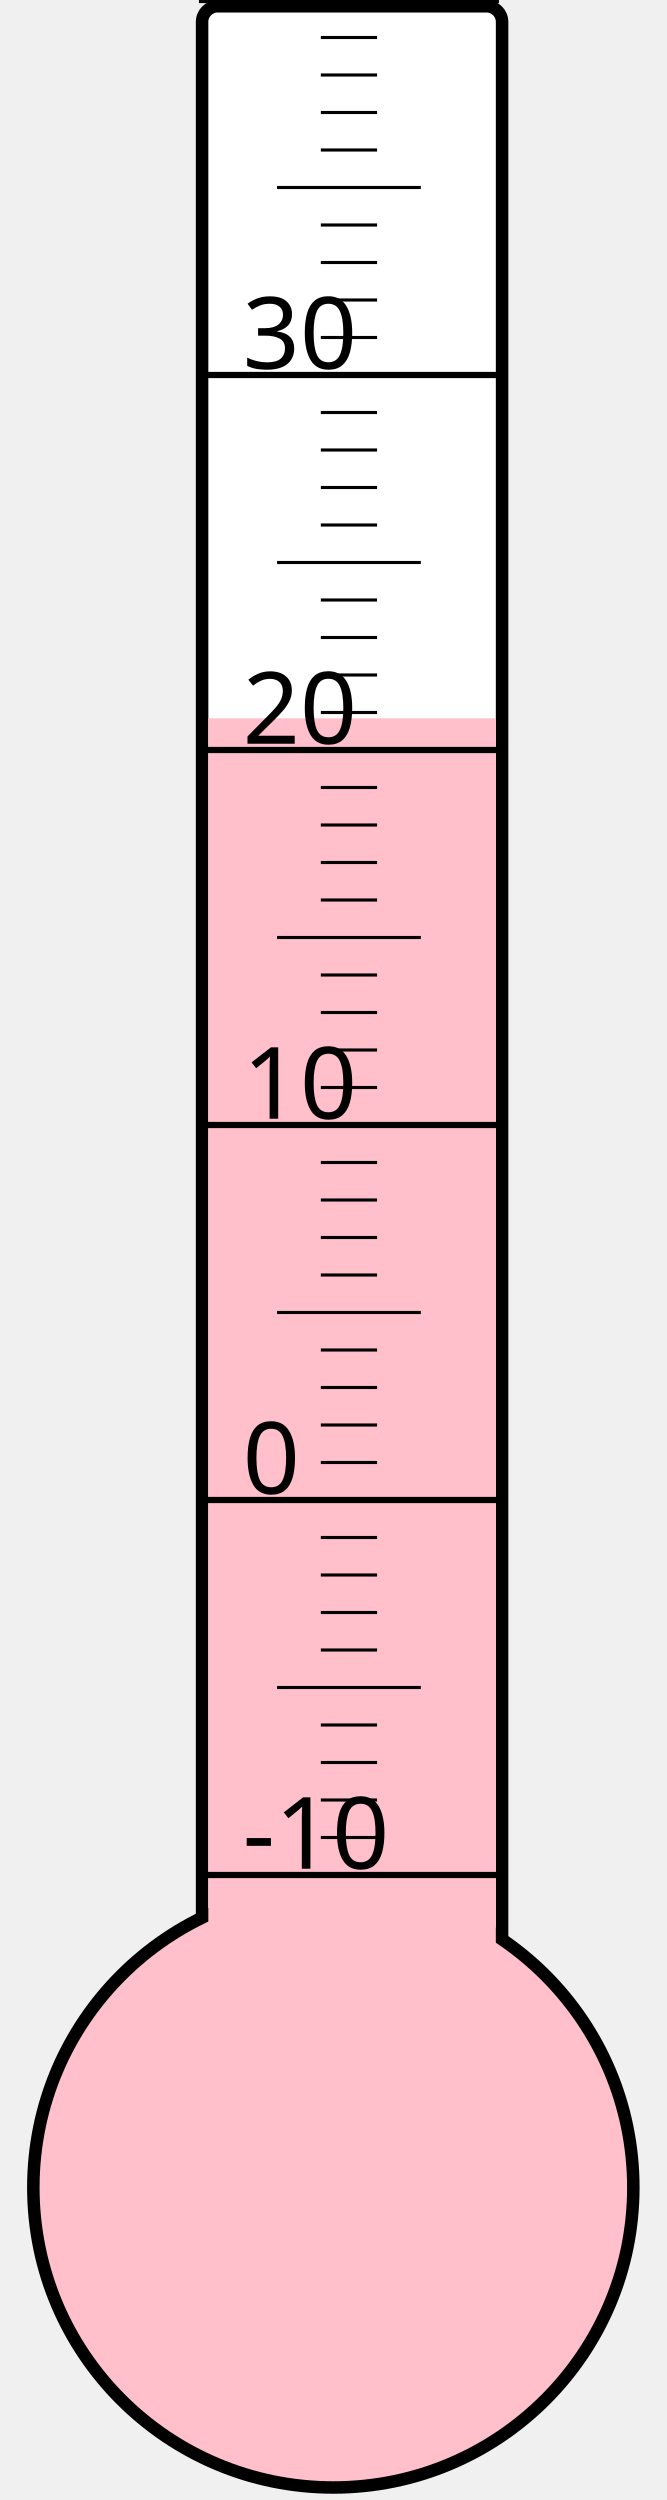
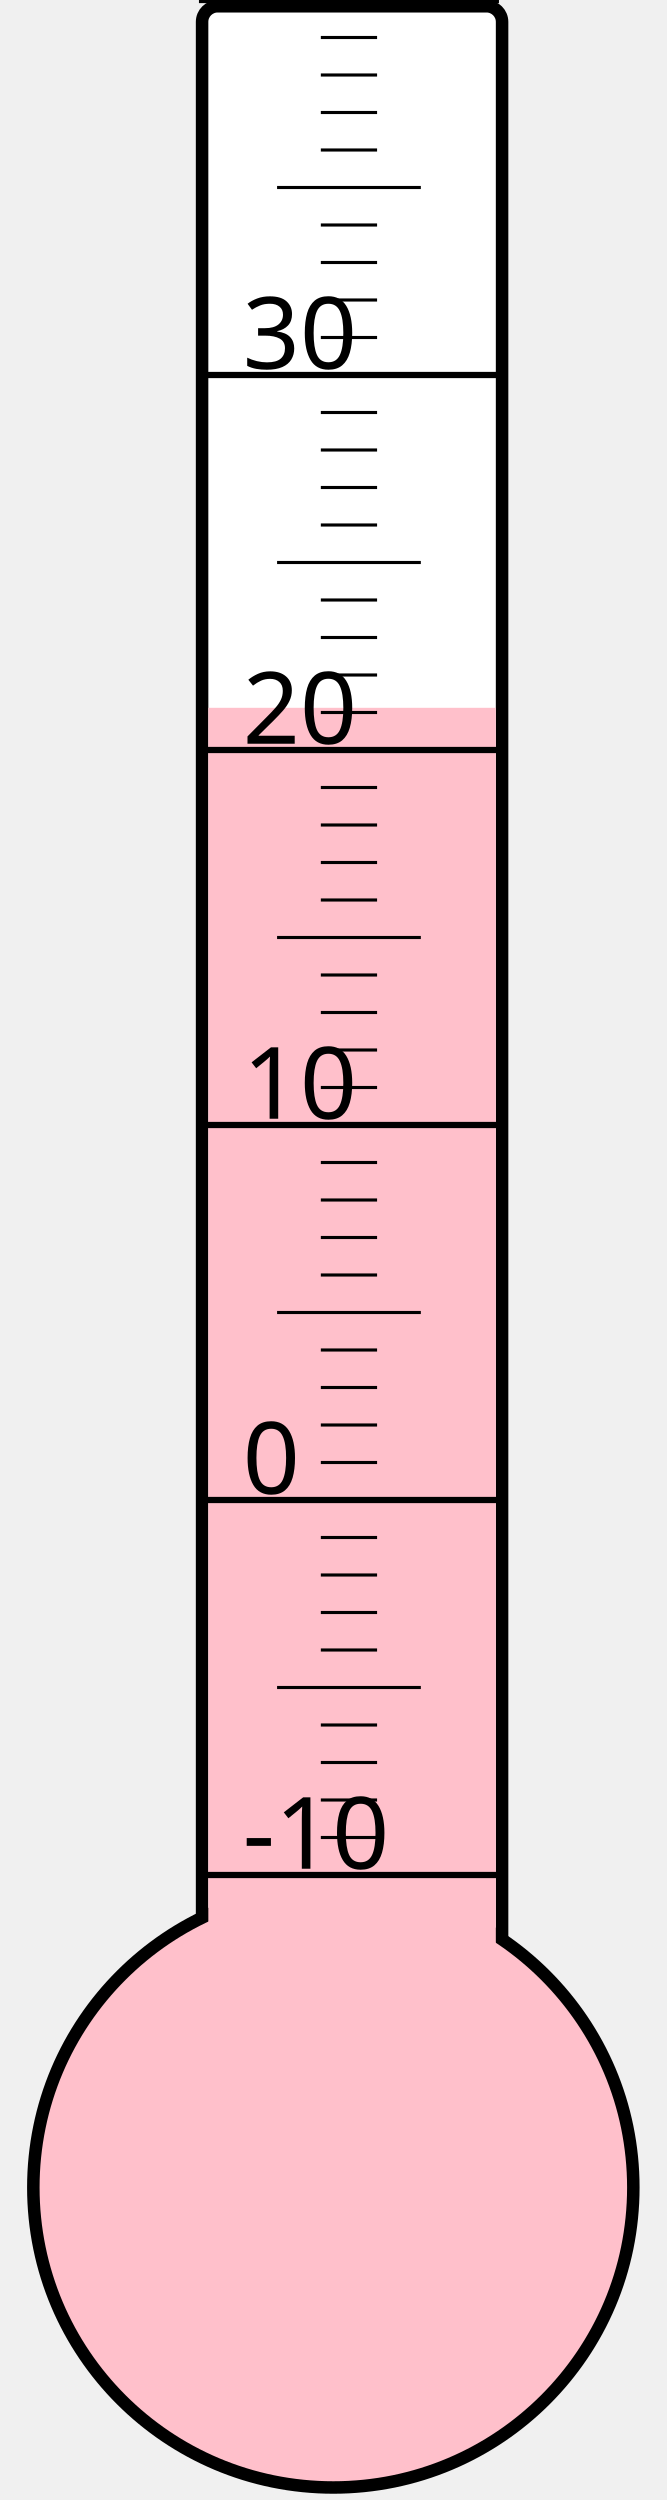
<svg xmlns="http://www.w3.org/2000/svg" width="40px" height="150px" viewBox="0 0 200 800">
  <rect width="200" height="800" x="0" y="0" style="fill: #ffffeb; fill-opacity: 0;" />
  <rect width="96" height="680" x="58" y="2" rx="5" ry="5" style="fill: white; fill-opacity: 1; stroke: black; stroke-width: 4;" />
  <circle cx="100" cy="700" r="96" style="fill: pink; stroke: black; stroke-width: 4;" />
-   <rect width="92" height="470.125" x="60" y="229.875" style="fill: pink; fill-opacity: 1; stroke-width: 0;" />
+   <rect width="92" height="473.5" x="60" y="226.5" style="fill: pink; fill-opacity: 1; stroke-width: 0;" />
  <text x="71" y="598" style="font-family: sans-serif; font-size: 24pt;">-10</text>
  <text x="71" y="478" style="font-family: sans-serif; font-size: 24pt;">0</text>
  <text x="71" y="358" style="font-family: sans-serif; font-size: 24pt;">10</text>
  <text x="71" y="238" style="font-family: sans-serif; font-size: 24pt;">20</text>
  <text x="71" y="118" style="font-family: sans-serif; font-size: 24pt;">30</text>
  <g style="stroke: black;">
    <line x1="57" y1="600" x2="153" y2="600" style="stroke-width: 2;" />
    <line x1="96" y1="588" x2="114" y2="588" style="stroke-width: 1;" />
    <line x1="96" y1="576" x2="114" y2="576" style="stroke-width: 1;" />
    <line x1="96" y1="564" x2="114" y2="564" style="stroke-width: 1;" />
    <line x1="96" y1="552" x2="114" y2="552" style="stroke-width: 1;" />
    <line x1="82" y1="540" x2="128" y2="540" style="stroke-width: 1;" />
    <line x1="96" y1="528" x2="114" y2="528" style="stroke-width: 1;" />
    <line x1="96" y1="516" x2="114" y2="516" style="stroke-width: 1;" />
    <line x1="96" y1="504" x2="114" y2="504" style="stroke-width: 1;" />
    <line x1="96" y1="492" x2="114" y2="492" style="stroke-width: 1;" />
    <line x1="57" y1="480" x2="153" y2="480" style="stroke-width: 2;" />
    <line x1="96" y1="468" x2="114" y2="468" style="stroke-width: 1;" />
    <line x1="96" y1="456" x2="114" y2="456" style="stroke-width: 1;" />
    <line x1="96" y1="444" x2="114" y2="444" style="stroke-width: 1;" />
    <line x1="96" y1="432" x2="114" y2="432" style="stroke-width: 1;" />
    <line x1="82" y1="420" x2="128" y2="420" style="stroke-width: 1;" />
    <line x1="96" y1="408" x2="114" y2="408" style="stroke-width: 1;" />
    <line x1="96" y1="396" x2="114" y2="396" style="stroke-width: 1;" />
    <line x1="96" y1="384" x2="114" y2="384" style="stroke-width: 1;" />
    <line x1="96" y1="372" x2="114" y2="372" style="stroke-width: 1;" />
    <line x1="57" y1="360" x2="153" y2="360" style="stroke-width: 2;" />
    <line x1="96" y1="348" x2="114" y2="348" style="stroke-width: 1;" />
    <line x1="96" y1="336" x2="114" y2="336" style="stroke-width: 1;" />
    <line x1="96" y1="324" x2="114" y2="324" style="stroke-width: 1;" />
    <line x1="96" y1="312" x2="114" y2="312" style="stroke-width: 1;" />
    <line x1="82" y1="300" x2="128" y2="300" style="stroke-width: 1;" />
    <line x1="96" y1="288" x2="114" y2="288" style="stroke-width: 1;" />
    <line x1="96" y1="276" x2="114" y2="276" style="stroke-width: 1;" />
    <line x1="96" y1="264" x2="114" y2="264" style="stroke-width: 1;" />
    <line x1="96" y1="252" x2="114" y2="252" style="stroke-width: 1;" />
    <line x1="57" y1="240" x2="153" y2="240" style="stroke-width: 2;" />
    <line x1="96" y1="228" x2="114" y2="228" style="stroke-width: 1;" />
    <line x1="96" y1="216" x2="114" y2="216" style="stroke-width: 1;" />
    <line x1="96" y1="204" x2="114" y2="204" style="stroke-width: 1;" />
    <line x1="96" y1="192" x2="114" y2="192" style="stroke-width: 1;" />
    <line x1="82" y1="180" x2="128" y2="180" style="stroke-width: 1;" />
    <line x1="96" y1="168" x2="114" y2="168" style="stroke-width: 1;" />
    <line x1="96" y1="156" x2="114" y2="156" style="stroke-width: 1;" />
    <line x1="96" y1="144" x2="114" y2="144" style="stroke-width: 1;" />
    <line x1="96" y1="132" x2="114" y2="132" style="stroke-width: 1;" />
    <line x1="57" y1="120" x2="153" y2="120" style="stroke-width: 2;" />
    <line x1="96" y1="108" x2="114" y2="108" style="stroke-width: 1;" />
    <line x1="96" y1="96" x2="114" y2="96" style="stroke-width: 1;" />
    <line x1="96" y1="84" x2="114" y2="84" style="stroke-width: 1;" />
    <line x1="96" y1="72" x2="114" y2="72" style="stroke-width: 1;" />
    <line x1="82" y1="60" x2="128" y2="60" style="stroke-width: 1;" />
    <line x1="96" y1="48" x2="114" y2="48" style="stroke-width: 1;" />
    <line x1="96" y1="36" x2="114" y2="36" style="stroke-width: 1;" />
    <line x1="96" y1="24" x2="114" y2="24" style="stroke-width: 1;" />
    <line x1="96" y1="12" x2="114" y2="12" style="stroke-width: 1;" />
    <line x1="57" y1="0" x2="153" y2="0" style="stroke-width: 2;" />
  </g>
</svg>
